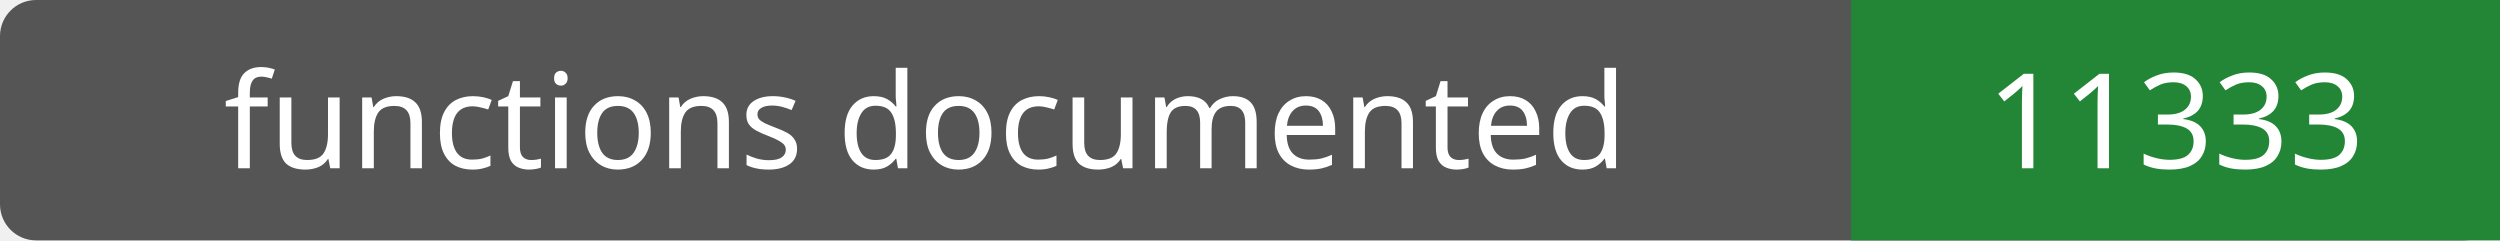
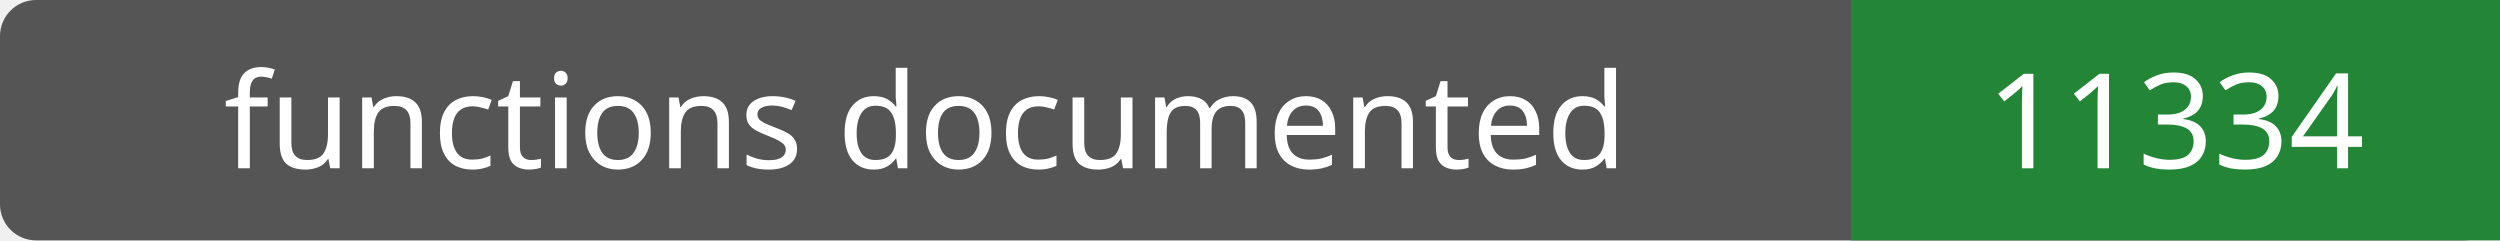
- <svg xmlns="http://www.w3.org/2000/svg" width="208" height="20" role="img" aria-label="functions documented: 11333">
+ <svg xmlns="http://www.w3.org/2000/svg" width="208" height="20" role="img" aria-label="functions documented: 11334">
  <rect width="208" height="20" rx="3" fill="#555" />
  <path fill="#238636" d="M154 0h54v20H154z" />
  <g fill="#fff" text-anchor="middle" font-family="Verdana,sans-serif" font-size="11">
    <text x="77.0" y="14">functions documented</text>
-     <text x="181.0" y="14">11333</text>
+     <text x="181.0" y="14">11334</text>
  </g>
</svg>
